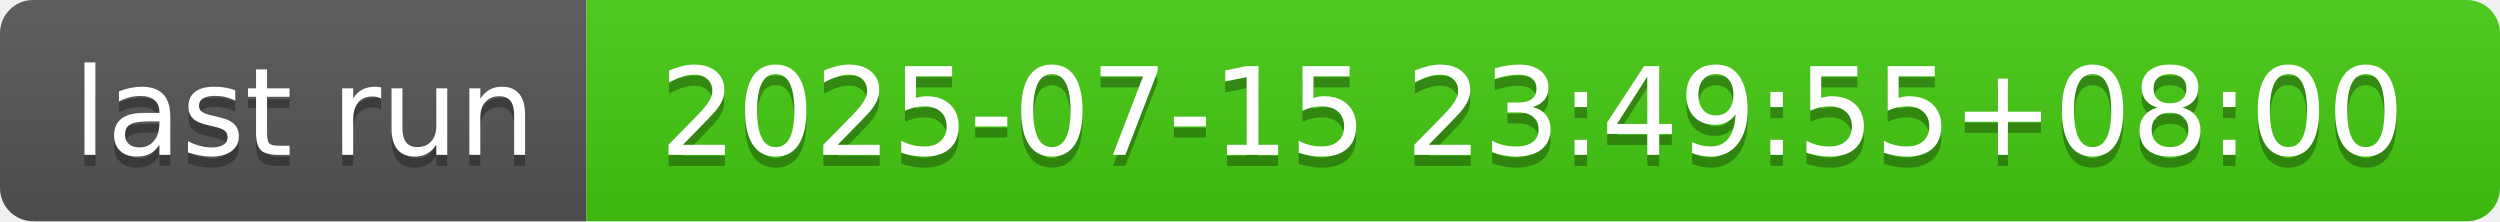
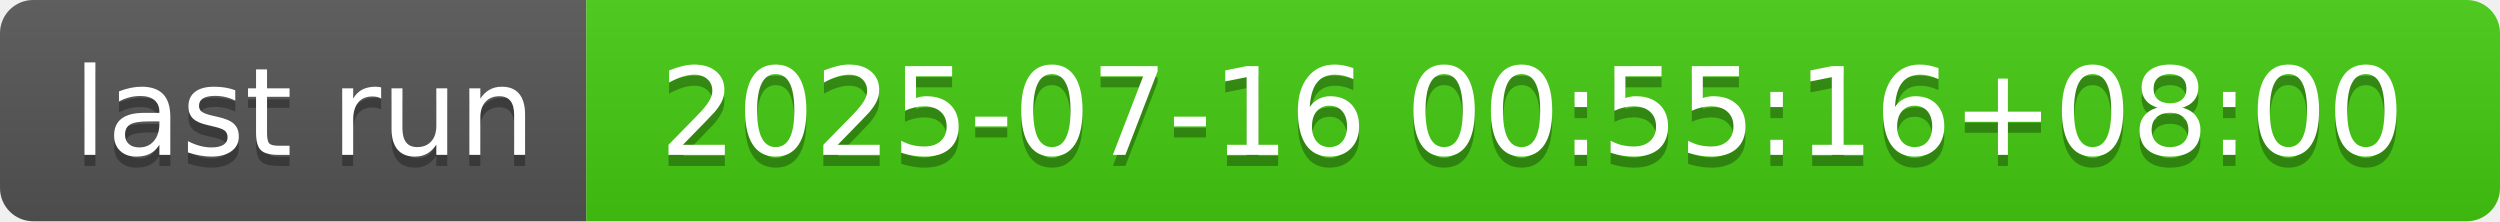
- <svg xmlns="http://www.w3.org/2000/svg" width="226" height="20" role="img" aria-label="last run: 2025-07-15 23:49:55+08:00">
+ <svg xmlns="http://www.w3.org/2000/svg" width="226" height="20" role="img" aria-label="last run: 2025-07-16 00:55:16+08:00">
  <linearGradient id="s" x2="0" y2="100%">
    <stop offset="0" stop-color="#bbb" stop-opacity=".1" />
    <stop offset="1" stop-opacity=".1" />
  </linearGradient>
  <clipPath id="r">
    <rect width="226" height="20" rx="3" fill="#fff" />
  </clipPath>
  <g clip-path="url(#r)">
    <rect width="53" height="20" fill="#555" />
    <rect x="53" width="173" height="20" fill="#4c1" />
    <rect width="226" height="20" fill="url(#s)" />
  </g>
  <g fill="#fff" text-anchor="middle" font-family="Verdana,Geneva,DejaVu Sans,sans-serif" text-rendering="geometricPrecision" font-size="110">
    <text aria-hidden="true" x="275" y="150" fill="#010101" fill-opacity=".3" transform="scale(.1)" textLength="430">last run</text>
    <text x="275" y="140" transform="scale(.1)" fill="#fff" textLength="430">last run</text>
-     <text aria-hidden="true" x="1385" y="150" fill="#010101" fill-opacity=".3" transform="scale(.1)" textLength="1630">2025-07-15 23:49:55+08:00</text>
-     <text x="1385" y="140" transform="scale(.1)" fill="#fff" textLength="1630">2025-07-15 23:49:55+08:00</text>
+     <text aria-hidden="true" x="1385" y="150" fill="#010101" fill-opacity=".3" transform="scale(.1)" textLength="1630">2025-07-16 00:55:16+08:00</text>
+     <text x="1385" y="140" transform="scale(.1)" fill="#fff" textLength="1630">2025-07-16 00:55:16+08:00</text>
  </g>
</svg>
